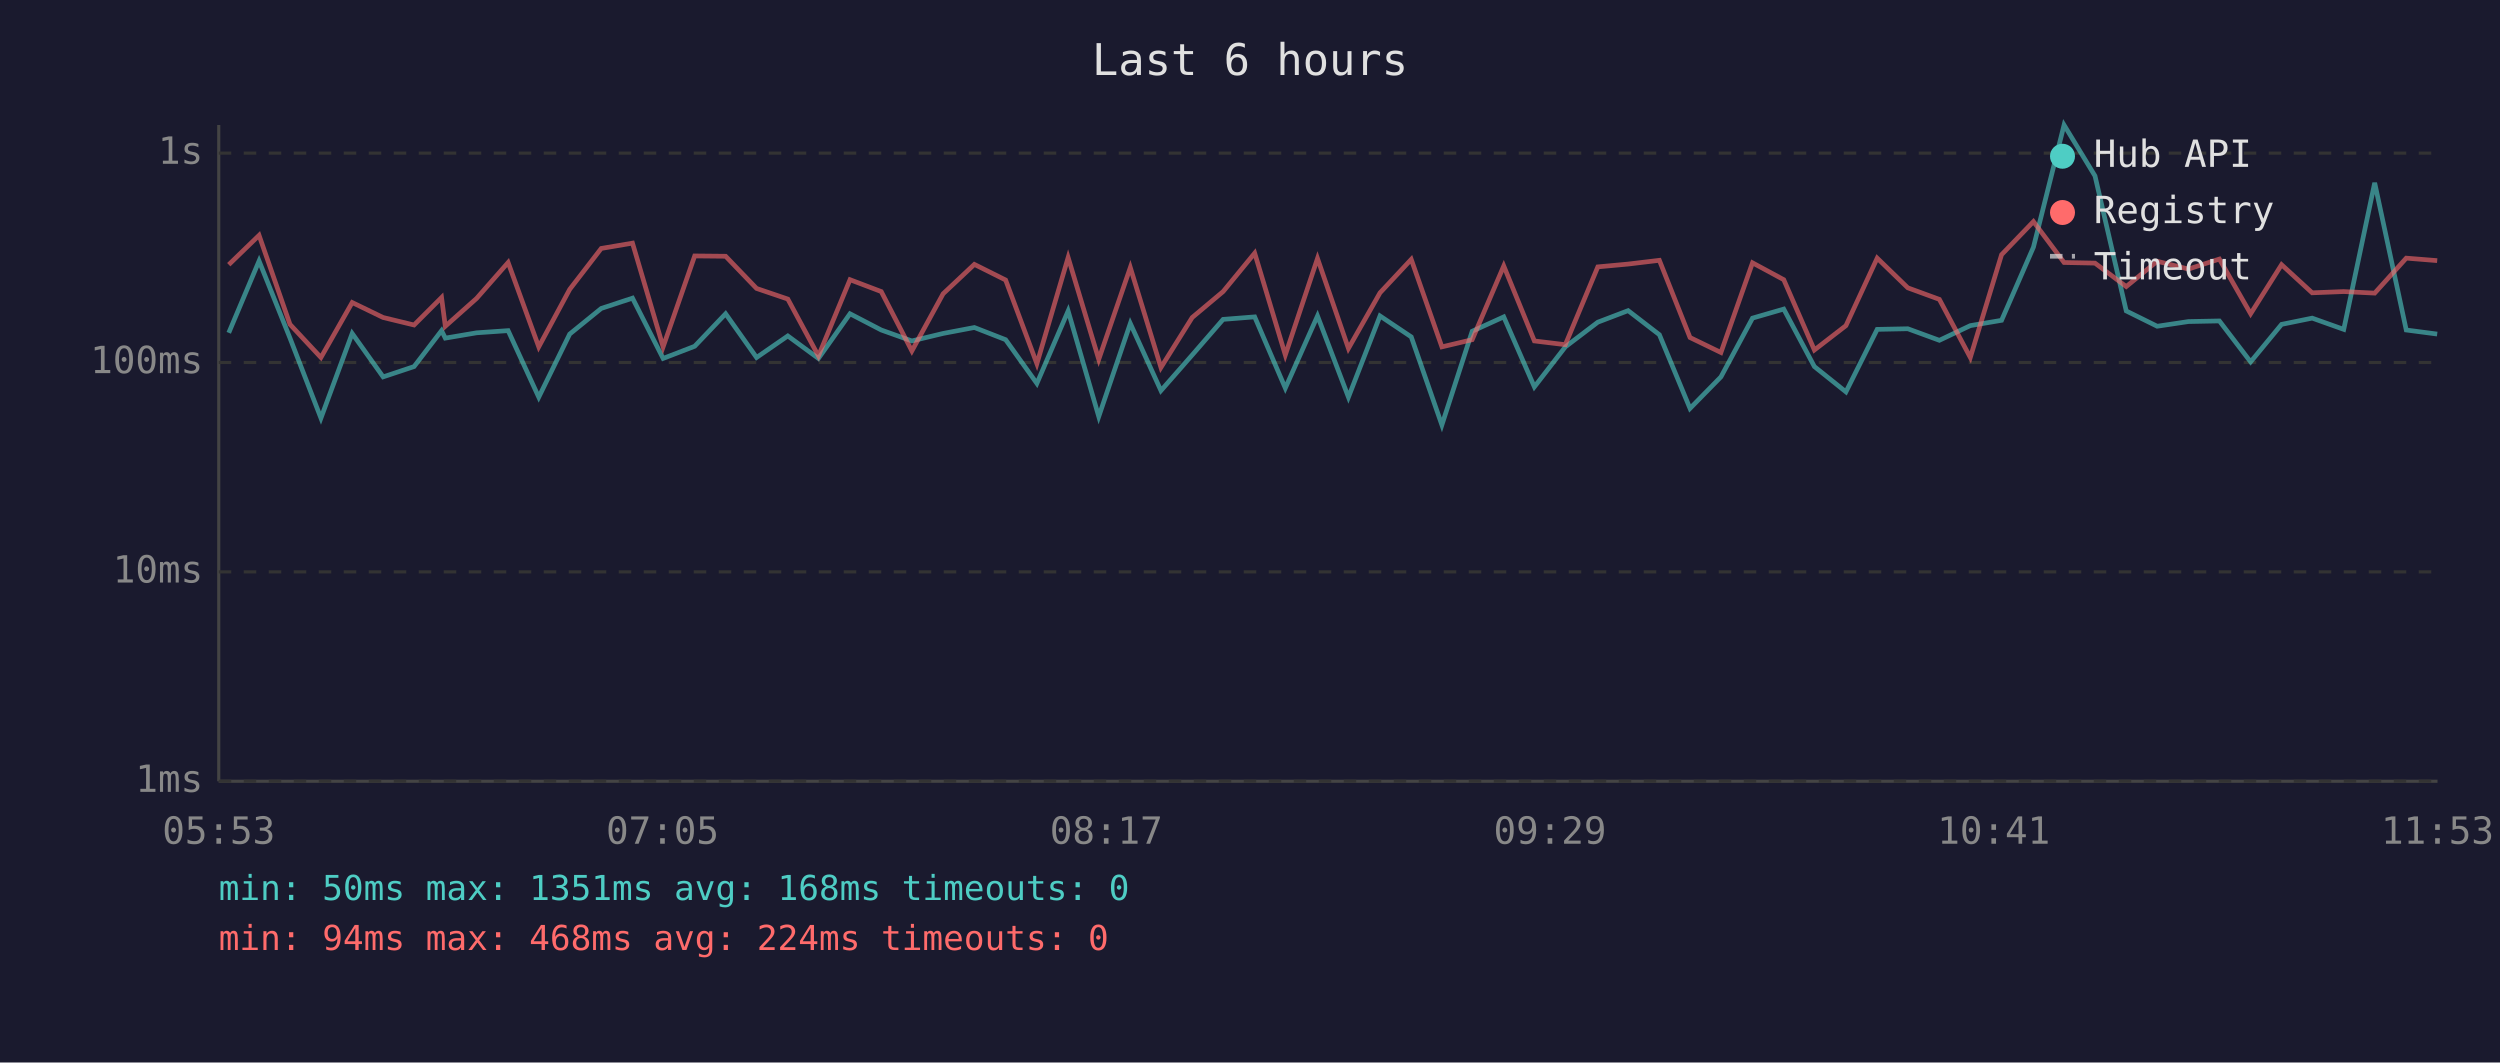
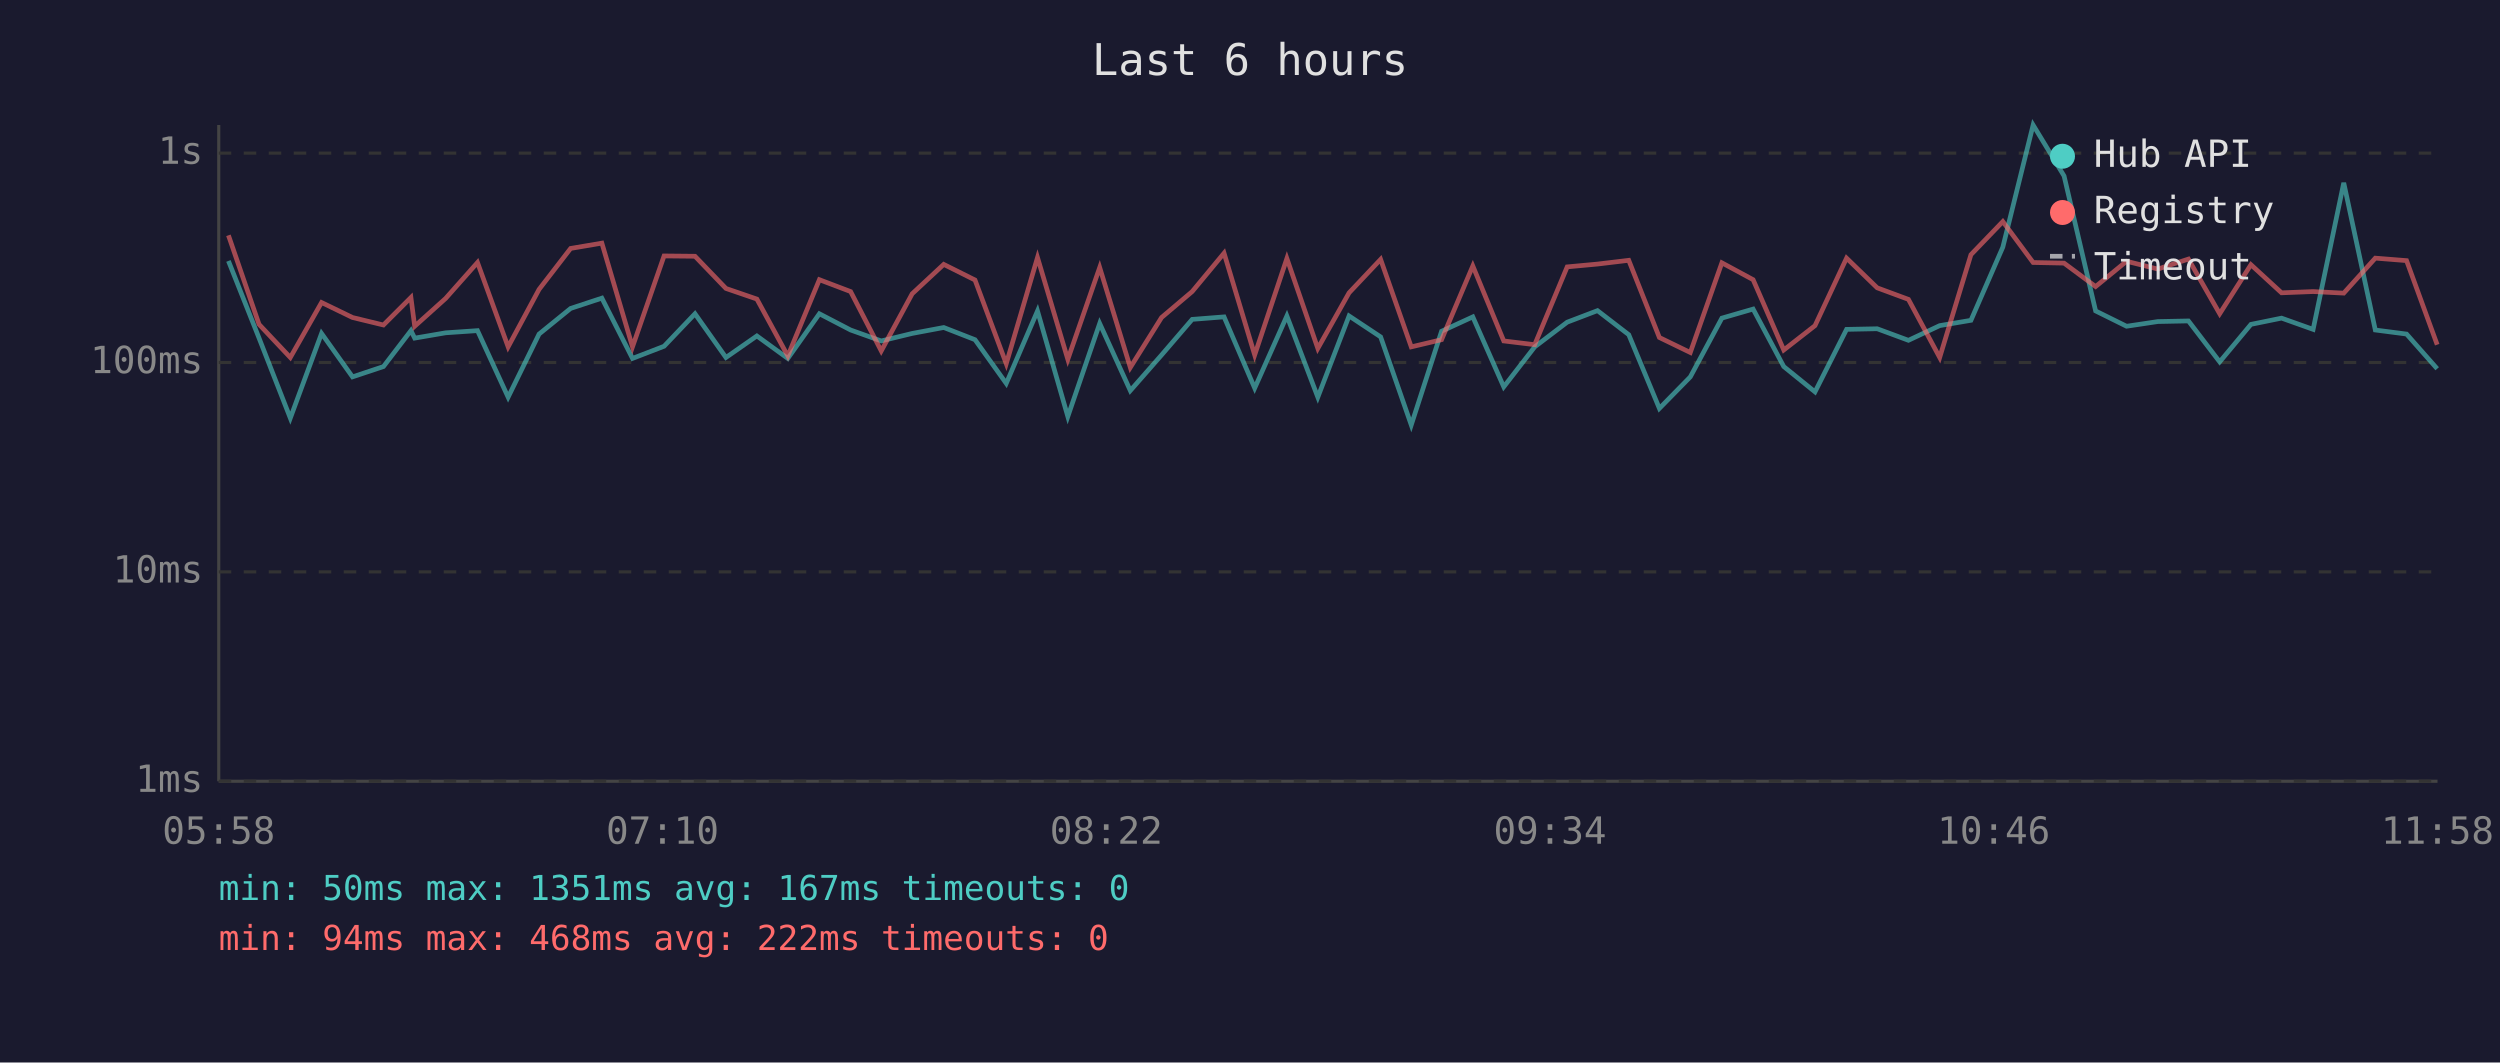
<svg xmlns="http://www.w3.org/2000/svg" viewBox="0 0 800 340" font-family="monospace" font-size="12">
  <rect width="800" height="340" fill="#1a1a2e" />
  <text x="400" y="24" fill="#e0e0e0" font-size="14" text-anchor="middle">Last 6 hours</text>
  <line x1="70" y1="40" x2="70" y2="250" stroke="#444" stroke-width="1" />
  <line x1="70" y1="250" x2="780" y2="250" stroke="#444" stroke-width="1" />
  <line x1="70" y1="250" x2="780" y2="250" stroke="#333" stroke-width="1" stroke-dasharray="4" />
  <text x="65" y="250" fill="#888" text-anchor="end" dominant-baseline="middle">1ms</text>
  <line x1="70" y1="183" x2="780" y2="183" stroke="#333" stroke-width="1" stroke-dasharray="4" />
  <text x="65" y="183" fill="#888" text-anchor="end" dominant-baseline="middle">10ms</text>
  <line x1="70" y1="116" x2="780" y2="116" stroke="#333" stroke-width="1" stroke-dasharray="4" />
  <text x="65" y="116" fill="#888" text-anchor="end" dominant-baseline="middle">100ms</text>
  <line x1="70" y1="49" x2="780" y2="49" stroke="#333" stroke-width="1" stroke-dasharray="4" />
  <text x="65" y="49" fill="#888" text-anchor="end" dominant-baseline="middle">1s</text>
-   <text x="70" y="270" fill="#888" text-anchor="middle">05:53</text>
-   <text x="212" y="270" fill="#888" text-anchor="middle">07:05</text>
-   <text x="354" y="270" fill="#888" text-anchor="middle">08:17</text>
-   <text x="496" y="270" fill="#888" text-anchor="middle">09:29</text>
-   <text x="638" y="270" fill="#888" text-anchor="middle">10:41</text>
-   <text x="780" y="270" fill="#888" text-anchor="middle">11:53</text>
-   <polyline points="73.2,106.5 82.9,83.5 92.8,108.2 102.7,133.8 112.7,106.7 122.6,120.6 132.5,117.3 141.3,105.8 142.5,108.2 152.5,106.5 162.6,105.8 172.4,127.1 182.3,106.9 192.4,98.7 202.4,95.4 212.2,114.7 222.3,110.8 232.2,100.4 242.1,114.4 252.1,107.5 261.9,114.7 272.0,100.4 282.0,105.6 291.8,109.1 301.8,106.7 311.8,104.8 321.8,108.7 331.8,122.7 341.8,99.5 351.6,133.3 361.7,103.5 371.5,125.0 381.5,113.6 391.4,102.2 401.5,101.4 411.3,124.2 421.6,101.1 431.5,127.1 441.6,101.1 451.6,107.8 461.4,136.0 471.1,106.0 481.2,101.4 491.0,123.8 500.9,111.0 511.3,103.1 521.0,99.4 531.0,107.1 540.8,130.7 550.7,120.6 560.8,101.8 570.8,98.9 580.6,117.3 590.7,125.4 600.7,105.4 610.5,105.2 620.6,108.9 630.5,104.2 640.5,102.5 650.7,79.1 660.5,40.0 670.4,56.3 680.4,99.5 690.3,104.4 700.3,102.9 710.2,102.7 720.2,115.8 730.1,103.8 739.9,101.8 750.0,105.4 759.9,58.5 770.0,105.6 779.9,106.9" fill="none" stroke="#4ecdc4" stroke-width="1.5" opacity="0.6" />
-   <polyline points="73.2,84.7 82.9,75.3 92.8,103.8 102.7,114.4 112.7,96.8 122.6,101.6 132.5,104.0 141.3,95.2 142.5,104.4 152.5,95.5 162.6,84.0 172.4,111.0 182.3,92.6 192.4,79.5 202.4,77.8 212.2,111.0 222.3,81.9 232.2,82.0 242.1,92.3 252.1,95.7 261.9,113.9 272.0,89.5 282.0,93.3 291.8,112.3 301.8,94.0 311.8,84.6 321.8,89.6 331.8,116.4 341.8,82.4 351.6,115.0 361.7,85.6 371.5,117.6 381.5,101.6 391.4,93.3 401.5,81.0 411.3,113.6 421.6,82.7 431.5,111.5 441.6,93.7 451.6,83.0 461.4,111.0 471.1,108.7 481.2,85.1 491.0,109.1 500.9,110.3 511.3,85.4 521.0,84.5 531.0,83.3 540.8,108.0 550.7,112.8 560.8,84.1 570.8,89.5 580.6,112.0 590.7,104.2 600.7,82.6 610.5,92.1 620.6,95.8 630.5,114.4 640.5,81.5 650.7,70.9 660.5,84.0 670.4,84.2 680.4,91.7 690.3,83.6 700.3,86.1 710.2,82.9 720.2,100.4 730.1,84.7 739.9,93.7 750.0,93.3 759.9,93.8 770.0,82.6 779.9,83.4" fill="none" stroke="#ff6b6b" stroke-width="1.5" opacity="0.6" />
+   <text x="70" y="270" fill="#888" text-anchor="middle">05:58</text>
+   <text x="212" y="270" fill="#888" text-anchor="middle">07:10</text>
+   <text x="354" y="270" fill="#888" text-anchor="middle">08:22</text>
+   <text x="496" y="270" fill="#888" text-anchor="middle">09:34</text>
+   <text x="638" y="270" fill="#888" text-anchor="middle">10:46</text>
+   <text x="780" y="270" fill="#888" text-anchor="middle">11:58</text>
+   <polyline points="73.1,83.5 82.9,108.2 92.9,133.8 102.9,106.7 112.8,120.6 122.7,117.3 131.5,105.8 132.7,108.2 142.6,106.5 152.8,105.8 162.6,127.1 172.5,106.9 182.6,98.7 192.6,95.4 202.4,114.7 212.5,110.8 222.4,100.4 232.3,114.4 242.2,107.5 252.1,114.7 262.2,100.4 272.2,105.6 282.0,109.1 291.9,106.7 302.0,104.8 312.0,108.7 322.0,122.7 332.0,99.5 341.7,133.3 351.9,103.5 361.7,125.0 371.7,113.6 381.5,102.2 391.7,101.4 401.5,124.2 411.8,101.1 421.7,127.1 431.7,101.1 441.8,107.8 451.6,136.0 461.3,106.0 471.3,101.4 481.2,123.8 491.1,111.0 501.5,103.1 511.2,99.4 521.2,107.1 531.0,130.7 540.9,120.6 551.0,101.8 561.0,98.9 570.8,117.3 580.8,125.4 590.9,105.4 600.7,105.2 610.7,108.9 620.7,104.2 630.7,102.5 640.9,79.1 650.6,40.0 660.5,56.3 670.6,99.5 680.5,104.4 690.5,102.9 700.3,102.7 710.3,115.8 720.3,103.8 730.1,101.8 740.2,105.4 750.0,58.5 760.1,105.6 770.1,106.9 779.9,118.0" fill="none" stroke="#4ecdc4" stroke-width="1.5" opacity="0.6" />
+   <polyline points="73.1,75.3 82.9,103.8 92.9,114.4 102.9,96.8 112.8,101.6 122.7,104.0 131.5,95.2 132.7,104.4 142.6,95.5 152.8,84.0 162.6,111.0 172.5,92.6 182.6,79.5 192.6,77.8 202.4,111.0 212.5,81.9 222.4,82.0 232.3,92.3 242.2,95.7 252.1,113.9 262.2,89.5 272.2,93.3 282.0,112.3 291.9,94.0 302.0,84.6 312.0,89.6 322.0,116.4 332.0,82.4 341.7,115.0 351.9,85.6 361.7,117.6 371.7,101.6 381.5,93.3 391.7,81.0 401.5,113.6 411.8,82.7 421.7,111.5 431.7,93.7 441.8,83.0 451.6,111.0 461.3,108.7 471.3,85.1 481.2,109.1 491.1,110.3 501.5,85.4 511.2,84.5 521.2,83.3 531.0,108.0 540.9,112.8 551.0,84.1 561.0,89.5 570.8,112.0 580.8,104.2 590.9,82.6 600.7,92.1 610.7,95.8 620.7,114.4 630.7,81.5 640.9,70.9 650.6,84.0 660.5,84.2 670.6,91.7 680.5,83.6 690.5,86.1 700.3,82.9 710.3,100.4 720.3,84.7 730.1,93.7 740.2,93.3 750.0,93.8 760.1,82.6 770.1,83.4 779.9,110.3" fill="none" stroke="#ff6b6b" stroke-width="1.5" opacity="0.6" />
  <circle cx="660" cy="50" r="4" fill="#4ecdc4" />
  <text x="670" y="50" fill="#e0e0e0" dominant-baseline="middle">Hub API</text>
  <circle cx="660" cy="68" r="4" fill="#ff6b6b" />
  <text x="670" y="68" fill="#e0e0e0" dominant-baseline="middle">Registry</text>
  <line x1="656" y1="82" x2="664" y2="82" stroke="#e0e0e0" stroke-width="1.5" stroke-dasharray="4,3" opacity="0.7" />
  <text x="670" y="86" fill="#e0e0e0" dominant-baseline="middle">Timeout</text>
-   <text x="70" y="288" fill="#4ecdc4" font-size="11">min: 50ms  max: 1351ms  avg: 168ms  timeouts: 0</text>
-   <text x="70" y="304" fill="#ff6b6b" font-size="11">min: 94ms  max: 468ms  avg: 224ms  timeouts: 0</text>
+   <text x="70" y="288" fill="#4ecdc4" font-size="11">min: 50ms  max: 1351ms  avg: 167ms  timeouts: 0</text>
+   <text x="70" y="304" fill="#ff6b6b" font-size="11">min: 94ms  max: 468ms  avg: 222ms  timeouts: 0</text>
</svg>
